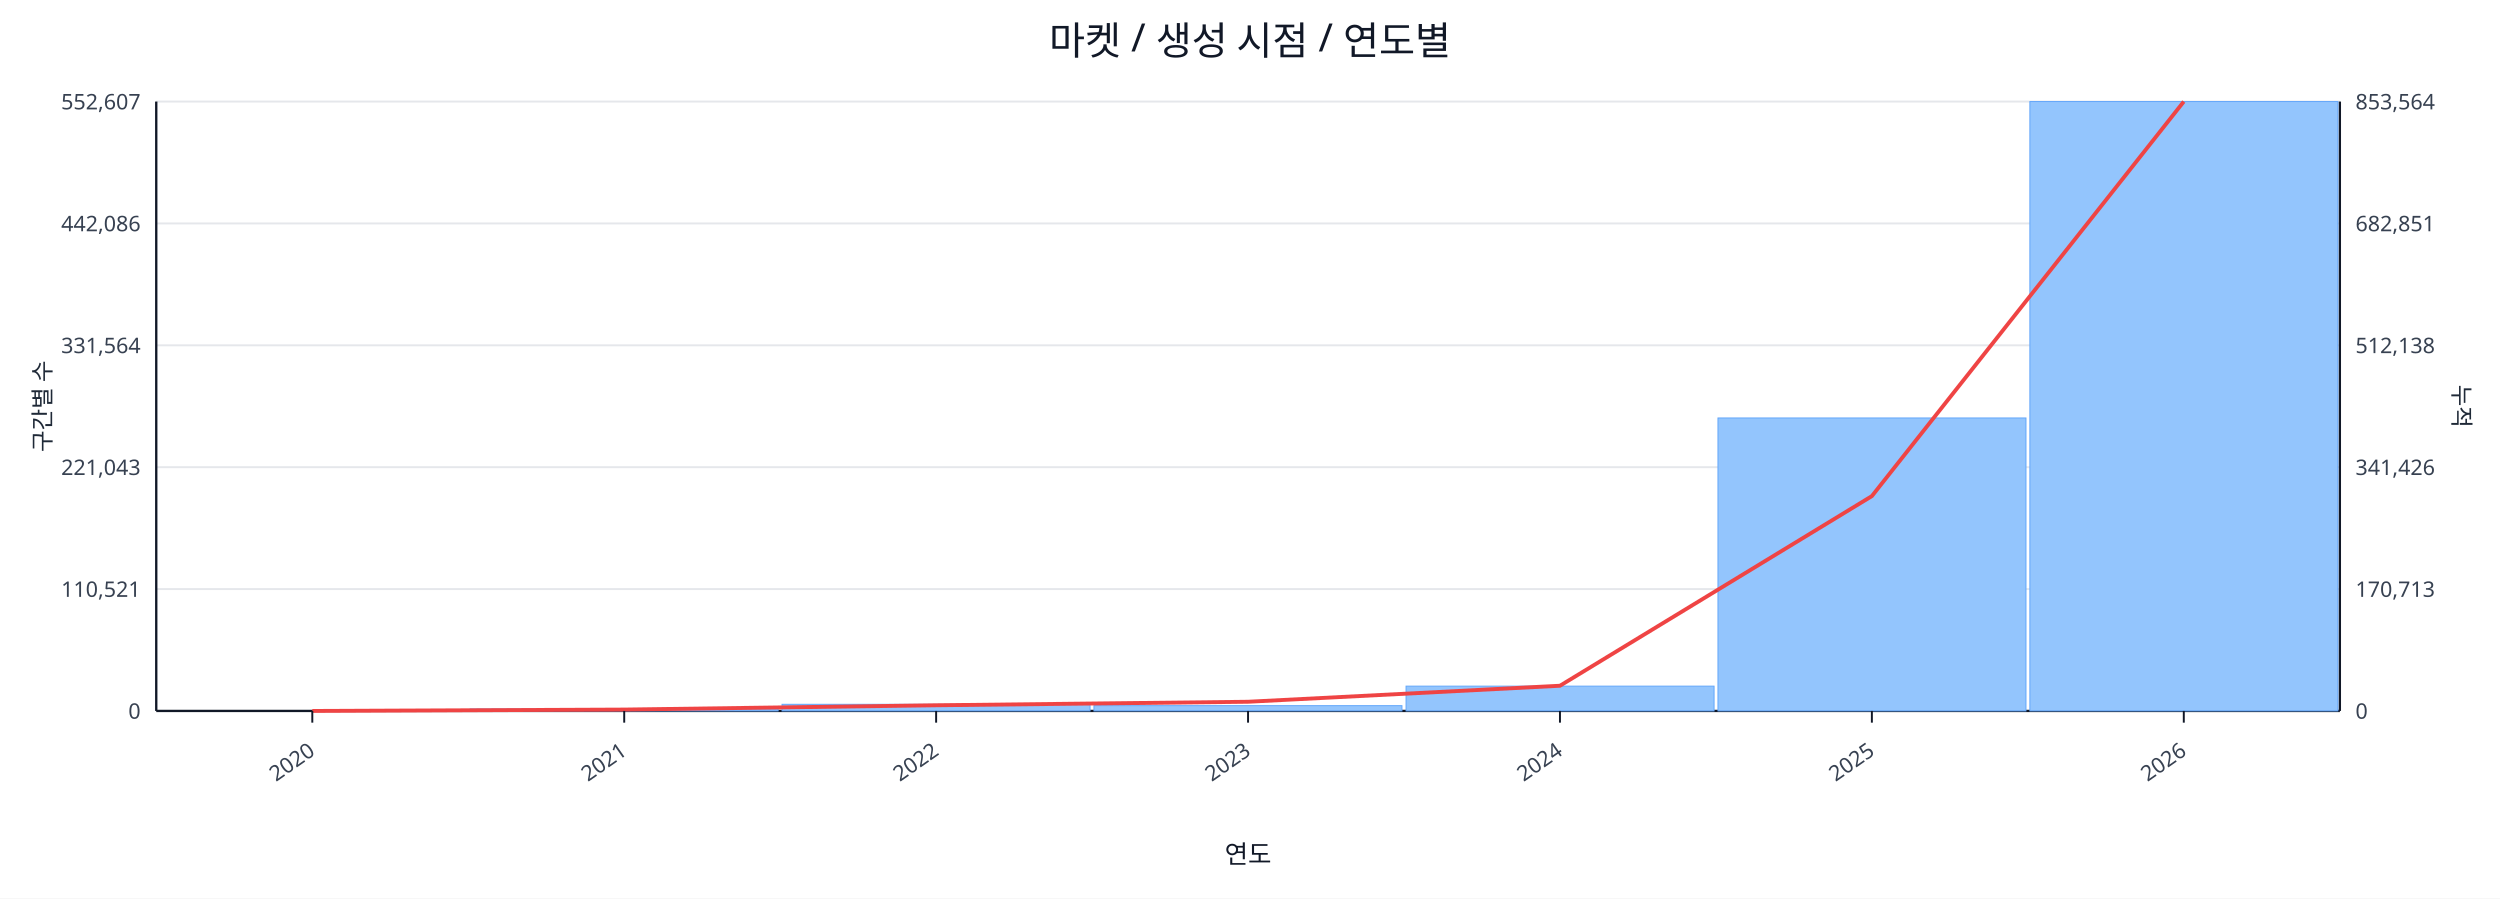
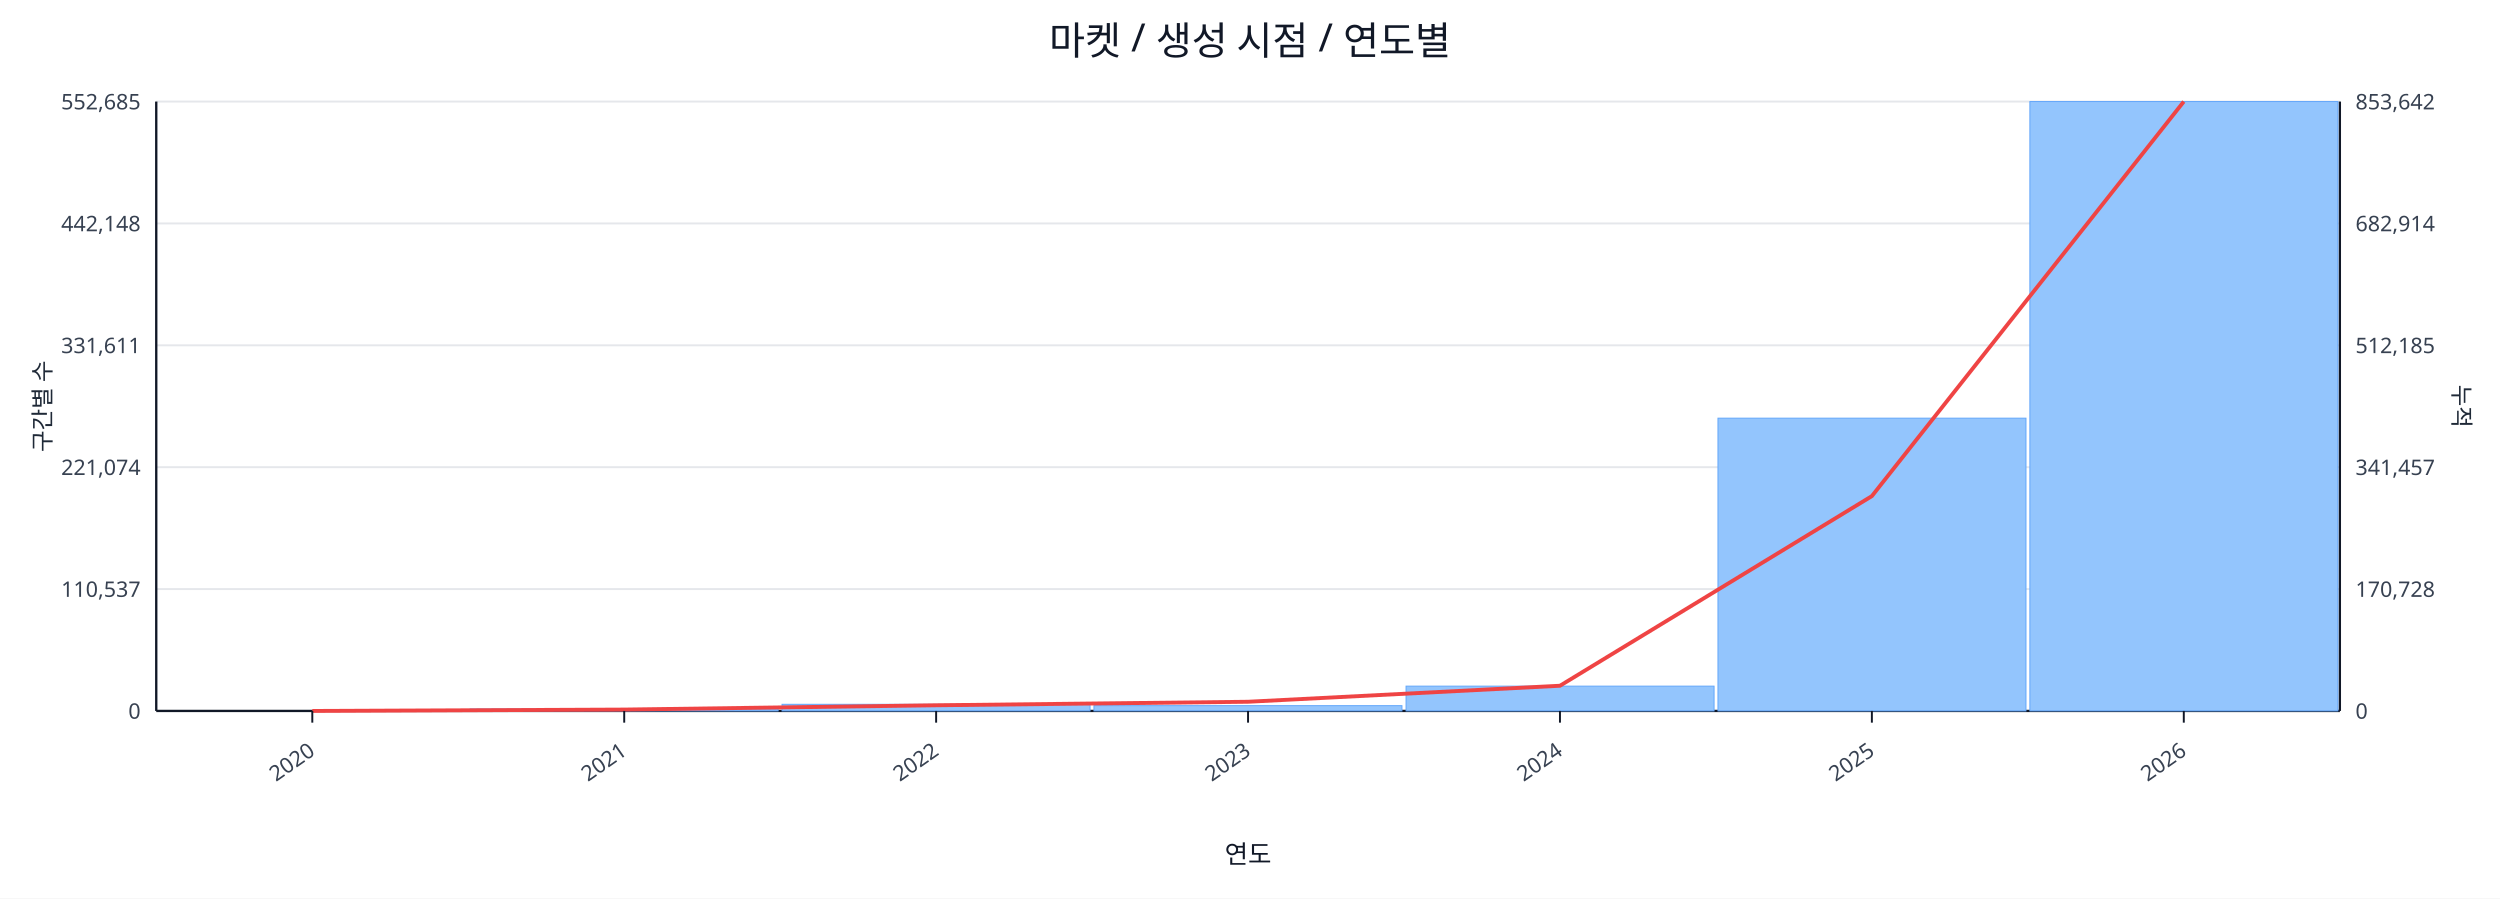
<svg xmlns="http://www.w3.org/2000/svg" width="1280" height="460" viewBox="0 0 1280 460">
  <rect x="0" y="0" width="100%" height="100%" fill="#ffffff" />
  <text x="640.0" y="28" font-size="20" text-anchor="middle" font-family="sans-serif" fill="#111827">마켓 / 생성 시점 / 연도별</text>
  <line x1="80.0" y1="52.0" x2="1198.0" y2="52.0" stroke="#e5e7eb" stroke-width="1" />
-   <text x="72.0" y="56.0" font-size="11" text-anchor="end" font-family="sans-serif" fill="#374151">552,607</text>
-   <text x="1206.0" y="56.0" font-size="11" text-anchor="start" font-family="sans-serif" fill="#374151">853,564</text>
+   <text x="72.0" y="56.0" font-size="11" text-anchor="end" font-family="sans-serif" fill="#374151">552,685</text>
+   <text x="1206.0" y="56.0" font-size="11" text-anchor="start" font-family="sans-serif" fill="#374151">853,642</text>
  <line x1="80.0" y1="114.4" x2="1198.0" y2="114.4" stroke="#e5e7eb" stroke-width="1" />
-   <text x="72.0" y="118.4" font-size="11" text-anchor="end" font-family="sans-serif" fill="#374151">442,086</text>
-   <text x="1206.0" y="118.4" font-size="11" text-anchor="start" font-family="sans-serif" fill="#374151">682,851</text>
+   <text x="72.0" y="118.4" font-size="11" text-anchor="end" font-family="sans-serif" fill="#374151">442,148</text>
+   <text x="1206.0" y="118.4" font-size="11" text-anchor="start" font-family="sans-serif" fill="#374151">682,914</text>
  <line x1="80.0" y1="176.8" x2="1198.0" y2="176.8" stroke="#e5e7eb" stroke-width="1" />
-   <text x="72.0" y="180.8" font-size="11" text-anchor="end" font-family="sans-serif" fill="#374151">331,564</text>
-   <text x="1206.0" y="180.8" font-size="11" text-anchor="start" font-family="sans-serif" fill="#374151">512,138</text>
+   <text x="72.0" y="180.8" font-size="11" text-anchor="end" font-family="sans-serif" fill="#374151">331,611</text>
+   <text x="1206.0" y="180.8" font-size="11" text-anchor="start" font-family="sans-serif" fill="#374151">512,185</text>
  <line x1="80.0" y1="239.2" x2="1198.0" y2="239.2" stroke="#e5e7eb" stroke-width="1" />
-   <text x="72.0" y="243.2" font-size="11" text-anchor="end" font-family="sans-serif" fill="#374151">221,043</text>
-   <text x="1206.0" y="243.2" font-size="11" text-anchor="start" font-family="sans-serif" fill="#374151">341,426</text>
+   <text x="72.0" y="243.2" font-size="11" text-anchor="end" font-family="sans-serif" fill="#374151">221,074</text>
+   <text x="1206.0" y="243.2" font-size="11" text-anchor="start" font-family="sans-serif" fill="#374151">341,457</text>
  <line x1="80.0" y1="301.6" x2="1198.0" y2="301.6" stroke="#e5e7eb" stroke-width="1" />
-   <text x="72.0" y="305.6" font-size="11" text-anchor="end" font-family="sans-serif" fill="#374151">110,521</text>
-   <text x="1206.0" y="305.6" font-size="11" text-anchor="start" font-family="sans-serif" fill="#374151">170,713</text>
+   <text x="72.0" y="305.6" font-size="11" text-anchor="end" font-family="sans-serif" fill="#374151">110,537</text>
+   <text x="1206.0" y="305.6" font-size="11" text-anchor="start" font-family="sans-serif" fill="#374151">170,728</text>
  <line x1="80.0" y1="364.0" x2="1198.0" y2="364.0" stroke="#e5e7eb" stroke-width="1" />
  <text x="72.0" y="368.0" font-size="11" text-anchor="end" font-family="sans-serif" fill="#374151">0</text>
  <text x="1206.0" y="368.0" font-size="11" text-anchor="start" font-family="sans-serif" fill="#374151">0</text>
  <line x1="80.0" y1="364.0" x2="1198.0" y2="364.0" stroke="#111827" stroke-width="1.2" />
  <line x1="80.0" y1="52.0" x2="80.0" y2="364.0" stroke="#111827" stroke-width="1.2" />
  <line x1="1198.0" y1="52.0" x2="1198.0" y2="364.0" stroke="#111827" stroke-width="1.2" />
  <rect x="81.0" y="364.0" width="157.7" height="0.0" fill="#93c5fd" stroke="#60a5fa" stroke-width="0.5" />
  <rect x="240.7" y="363.0" width="157.7" height="1.0" fill="#93c5fd" stroke="#60a5fa" stroke-width="0.5" />
  <rect x="400.4" y="360.6" width="157.7" height="3.4" fill="#93c5fd" stroke="#60a5fa" stroke-width="0.5" />
  <rect x="560.1" y="361.3" width="157.7" height="2.7" fill="#93c5fd" stroke="#60a5fa" stroke-width="0.5" />
  <rect x="719.9" y="351.3" width="157.7" height="12.7" fill="#93c5fd" stroke="#60a5fa" stroke-width="0.5" />
-   <rect x="879.6" y="214.0" width="157.7" height="150.0" fill="#93c5fd" stroke="#60a5fa" stroke-width="0.5" />
+   <rect x="879.6" y="214.1" width="157.7" height="149.9" fill="#93c5fd" stroke="#60a5fa" stroke-width="0.5" />
  <rect x="1039.3" y="52.0" width="157.7" height="312.0" fill="#93c5fd" stroke="#60a5fa" stroke-width="0.5" />
  <polyline fill="none" stroke="#ef4444" stroke-width="2" points="159.9,364.0 319.6,363.3 479.3,361.1 639.0,359.3 798.7,351.1 958.4,254.0 1118.1,52.0" />
  <line x1="159.9" y1="364.0" x2="159.9" y2="370.0" stroke="#111827" stroke-width="1" />
  <text x="161.9" y="386.0" font-size="11" text-anchor="end" transform="rotate(-35 161.9 386.0)" font-family="sans-serif" fill="#374151">2020</text>
  <line x1="319.6" y1="364.0" x2="319.6" y2="370.0" stroke="#111827" stroke-width="1" />
  <text x="321.6" y="386.0" font-size="11" text-anchor="end" transform="rotate(-35 321.6 386.0)" font-family="sans-serif" fill="#374151">2021</text>
  <line x1="479.3" y1="364.0" x2="479.3" y2="370.0" stroke="#111827" stroke-width="1" />
  <text x="481.3" y="386.0" font-size="11" text-anchor="end" transform="rotate(-35 481.3 386.0)" font-family="sans-serif" fill="#374151">2022</text>
  <line x1="639.0" y1="364.0" x2="639.0" y2="370.0" stroke="#111827" stroke-width="1" />
  <text x="641.0" y="386.0" font-size="11" text-anchor="end" transform="rotate(-35 641.0 386.0)" font-family="sans-serif" fill="#374151">2023</text>
  <line x1="798.7" y1="364.0" x2="798.7" y2="370.0" stroke="#111827" stroke-width="1" />
  <text x="800.7" y="386.0" font-size="11" text-anchor="end" transform="rotate(-35 800.7 386.0)" font-family="sans-serif" fill="#374151">2024</text>
  <line x1="958.4" y1="364.0" x2="958.4" y2="370.0" stroke="#111827" stroke-width="1" />
  <text x="960.4" y="386.0" font-size="11" text-anchor="end" transform="rotate(-35 960.4 386.0)" font-family="sans-serif" fill="#374151">2025</text>
  <line x1="1118.1" y1="364.0" x2="1118.1" y2="370.0" stroke="#111827" stroke-width="1" />
  <text x="1120.1" y="386.0" font-size="11" text-anchor="end" transform="rotate(-35 1120.1 386.0)" font-family="sans-serif" fill="#374151">2026</text>
  <text x="26" y="208.0" font-size="12" transform="rotate(-90 26 208.0)" text-anchor="middle" font-family="sans-serif" fill="#1f2937">구간별 수</text>
  <text x="1256.0" y="208.0" font-size="12" transform="rotate(90 1256.0 208.0)" text-anchor="middle" font-family="sans-serif" fill="#1f2937">누적</text>
  <text x="639.0" y="442.0" font-size="13" text-anchor="middle" font-family="sans-serif" fill="#111827">연도</text>
</svg>
